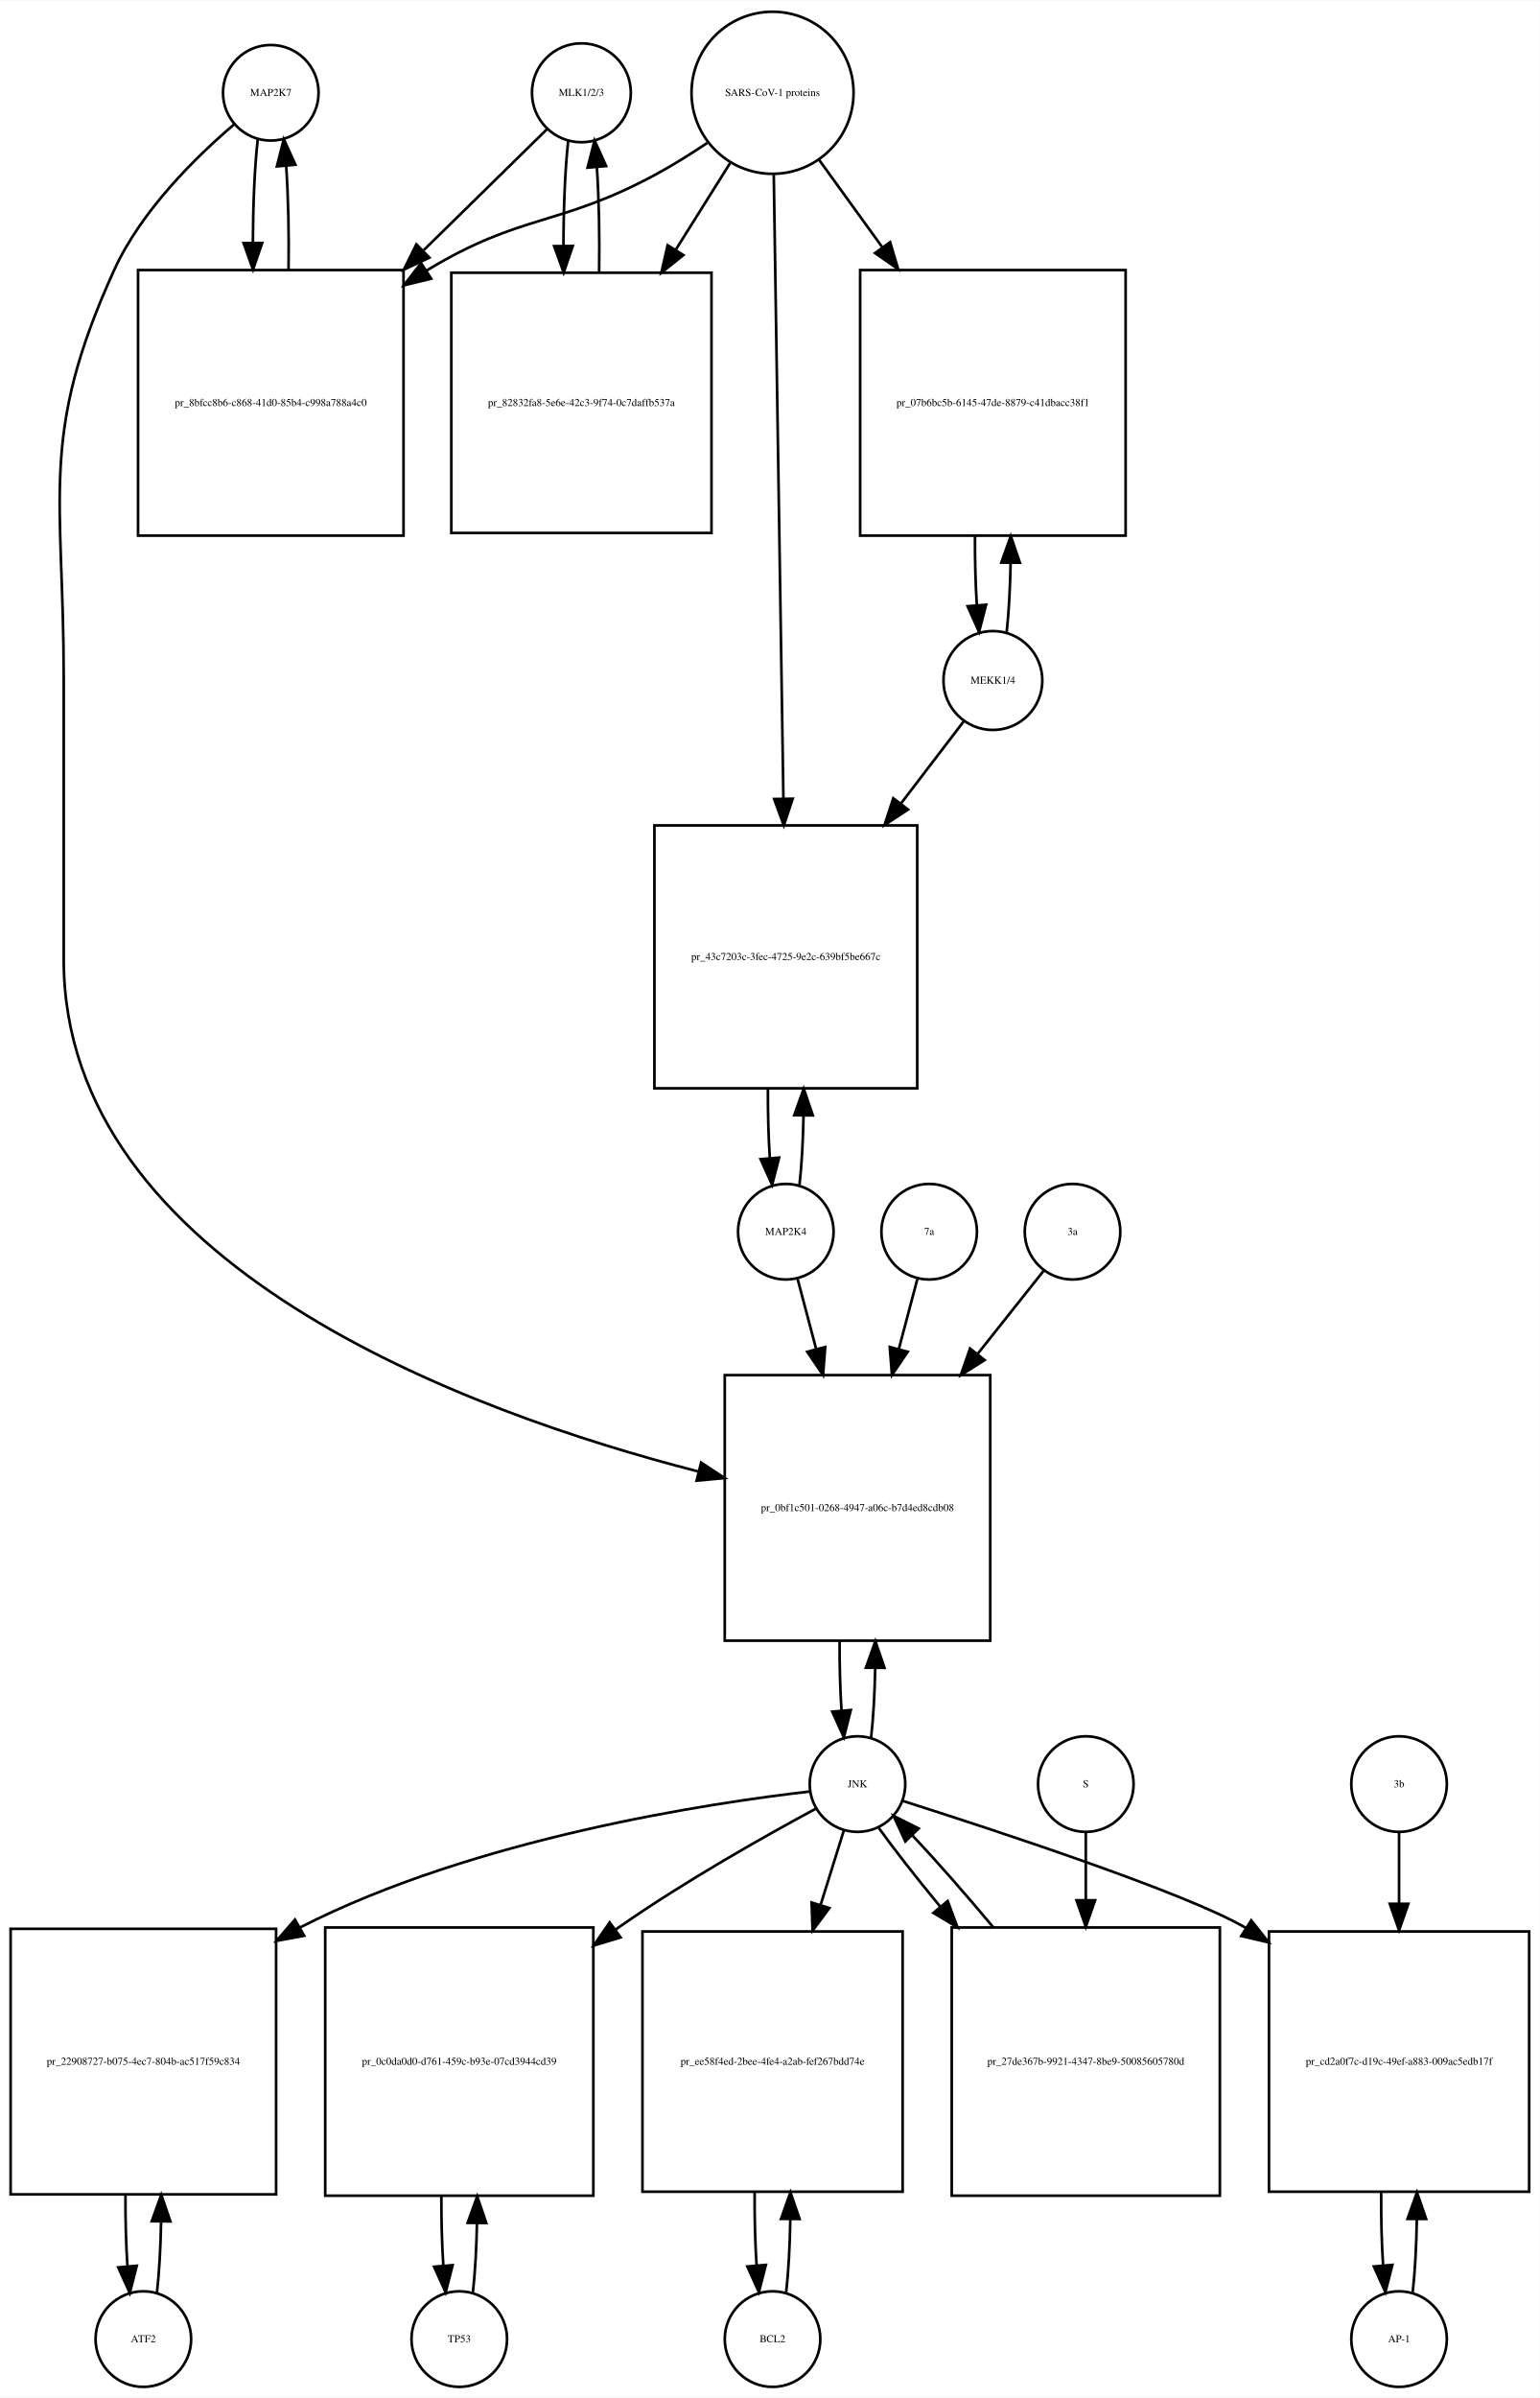
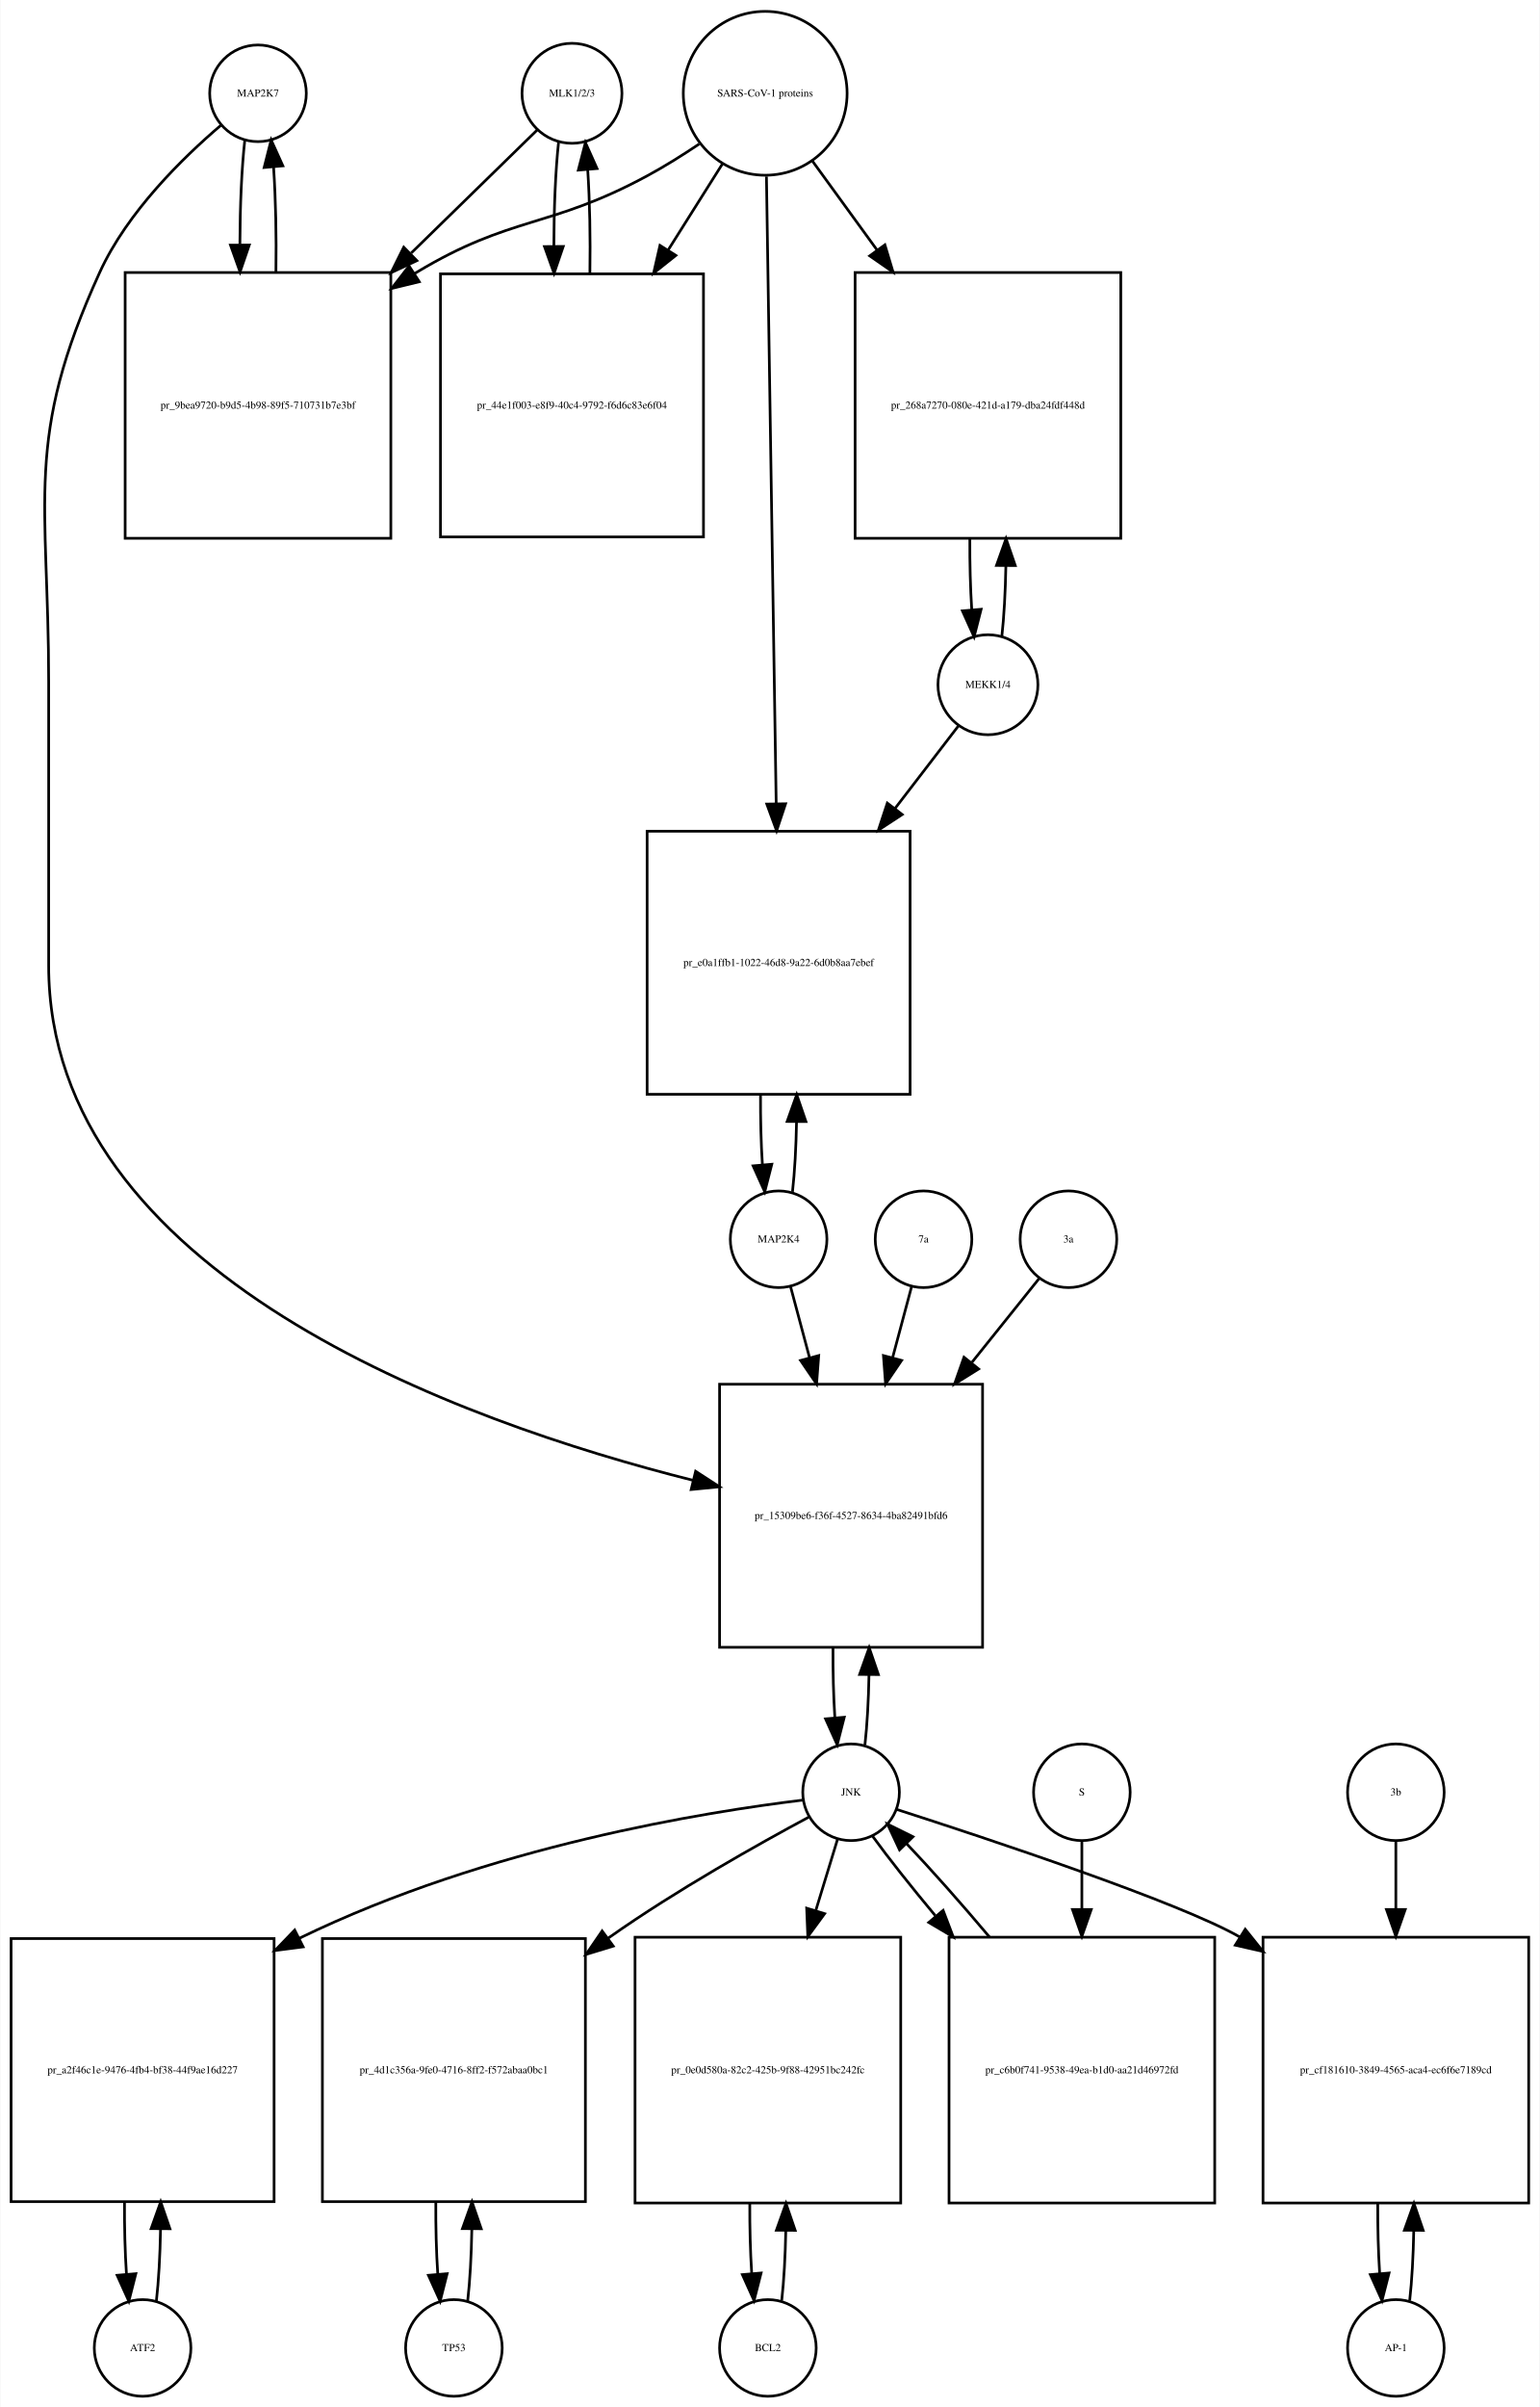
- <svg xmlns="http://www.w3.org/2000/svg" width="580pt" height="903pt" viewBox="0.00 0.00 580.00 902.64">
-   <g id="graph0" class="graph" transform="scale(1 1) rotate(0) translate(4 898.641)">
-     <polygon fill="white" stroke="none" points="-4,4 -4,-898.641 576,-898.641 576,4 -4,4" />
+ <svg xmlns="http://www.w3.org/2000/svg" width="574pt" height="897pt" viewBox="0.00 0.00 573.50 896.64">
+   <g id="graph0" class="graph" transform="scale(1 1) rotate(0) translate(4 892.641)">
+     <polygon fill="white" stroke="none" points="-4,4 -4,-892.641 569.5,-892.641 569.5,4 -4,4" />
    <g id="node1" class="node">
-       <ellipse fill="none" stroke="black" cx="98" cy="-863.882" rx="18" ry="18" />
-       <text text-anchor="middle" x="98" y="-862.682" font-family="Times,serif" font-size="4.00">MAP2K7</text>
+       <ellipse fill="none" stroke="black" cx="92" cy="-857.882" rx="18" ry="18" />
+       <text text-anchor="middle" x="92" y="-856.682" font-family="Times,serif" font-size="4.00">MAP2K7</text>
    </g>
    <g id="node2" class="node">
-       <polygon fill="none" stroke="black" points="148,-797.123 48,-797.123 48,-697.123 148,-697.123 148,-797.123" />
-       <text text-anchor="middle" x="98" y="-745.923" font-family="Times,serif" font-size="4.00">pr_8bfcc8b6-c868-41d0-85b4-c998a788a4c0</text>
+       <polygon fill="none" stroke="black" points="141.5,-791.123 42.5,-791.123 42.5,-692.123 141.5,-692.123 141.5,-791.123" />
+       <text text-anchor="middle" x="92" y="-740.423" font-family="Times,serif" font-size="4.00">pr_9bea9720-b9d5-4b98-89f5-710731b7e3bf</text>
    </g>
    <g id="edge1" class="edge">
-       <path fill="none" stroke="black" d="M93.099,-846.44C91.926,-836.067 91.311,-821.969 91.254,-807.69" />
-       <polygon fill="black" stroke="black" points="94.756,-807.331 91.311,-797.312 87.756,-807.292 94.756,-807.331" />
+       <path fill="none" stroke="black" d="M87.099,-840.512C85.921,-830.134 85.305,-816.012 85.254,-801.725" />
+       <polygon fill="black" stroke="black" points="88.756,-801.365 85.315,-791.345 81.756,-801.324 88.756,-801.365" />
    </g>
    <g id="node20" class="node">
-       <polygon fill="none" stroke="black" points="369,-381 269,-381 269,-281 369,-281 369,-381" />
-       <text text-anchor="middle" x="319" y="-329.8" font-family="Times,serif" font-size="4.00">pr_0bf1c501-0268-4947-a06c-b7d4ed8cdb08</text>
+       <polygon fill="none" stroke="black" points="362,-377 264,-377 264,-279 362,-279 362,-377" />
+       <text text-anchor="middle" x="313" y="-326.8" font-family="Times,serif" font-size="4.00">pr_15309be6-f36f-4527-8634-4ba82491bfd6</text>
    </g>
    <g id="edge2" class="edge">
-       <path fill="none" stroke="black" d="M84.141,-851.942C70.187,-840.064 49.295,-819.738 39,-797.123 10.508,-734.533 20,-712.332 20,-643.562 20,-643.562 20,-643.562 20,-537.5 20,-422.567 171.902,-367.074 259.165,-344.677" />
-       <polygon fill="black" stroke="black" points="260.1,-348.051 268.954,-342.233 258.404,-341.259 260.1,-348.051" />
+       <path fill="none" stroke="black" d="M78.145,-845.941C64.194,-834.061 43.304,-813.734 33,-791.123 4.666,-728.946 14,-706.89 14,-638.562 14,-638.562 14,-638.562 14,-533 14,-417.882 167.107,-363.057 254.198,-341.183" />
+       <polygon fill="black" stroke="black" points="255.077,-344.571 263.961,-338.799 253.416,-337.771 255.077,-344.571" />
    </g>
    <g id="edge3" class="edge">
-       <path fill="none" stroke="black" d="M104.688,-797.312C104.89,-810.645 104.597,-824.58 103.808,-836.158" />
-       <polygon fill="black" stroke="black" points="100.293,-836.171 102.901,-846.44 107.266,-836.787 100.293,-836.171" />
+       <path fill="none" stroke="black" d="M98.685,-791.345C98.893,-804.676 98.602,-818.631 97.812,-830.222" />
+       <polygon fill="black" stroke="black" points="94.296,-830.242 96.901,-840.512 101.269,-830.859 94.296,-830.242" />
    </g>
    <g id="node3" class="node">
-       <ellipse fill="none" stroke="black" cx="215" cy="-863.882" rx="18.623" ry="18.623" />
-       <text text-anchor="middle" x="215" y="-862.682" font-family="Times,serif" font-size="4.00">MLK1/2/3</text>
+       <ellipse fill="none" stroke="black" cx="209" cy="-857.882" rx="18.623" ry="18.623" />
+       <text text-anchor="middle" x="209" y="-856.682" font-family="Times,serif" font-size="4.00">MLK1/2/3</text>
    </g>
    <g id="edge4" class="edge">
-       <path fill="none" stroke="black" d="M202.032,-850.163C190.579,-838.929 173.032,-821.718 155.593,-804.613" />
-       <polygon fill="black" stroke="black" points="157.734,-801.81 148.144,-797.306 152.832,-806.807 157.734,-801.81" />
+       <path fill="none" stroke="black" d="M196.032,-844.218C184.475,-832.931 166.713,-815.585 149.117,-798.402" />
+       <polygon fill="black" stroke="black" points="151.205,-795.549 141.605,-791.066 146.314,-800.557 151.205,-795.549" />
    </g>
    <g id="node5" class="node">
-       <polygon fill="none" stroke="black" points="264,-796.123 166,-796.123 166,-698.123 264,-698.123 264,-796.123" />
-       <text text-anchor="middle" x="215" y="-745.923" font-family="Times,serif" font-size="4.00">pr_82832fa8-5e6e-42c3-9f74-0c7daffb537a</text>
+       <polygon fill="none" stroke="black" points="258,-790.623 160,-790.623 160,-692.623 258,-692.623 258,-790.623" />
+       <text text-anchor="middle" x="209" y="-740.423" font-family="Times,serif" font-size="4.00">pr_44e1f003-e8f9-40c4-9792-f6d6c83e6f04</text>
    </g>
    <g id="edge5" class="edge">
-       <path fill="none" stroke="black" d="M210.045,-845.949C208.867,-835.26 208.269,-820.762 208.25,-806.203" />
-       <polygon fill="black" stroke="black" points="211.751,-806.188 208.33,-796.16 204.751,-806.132 211.751,-806.188" />
+       <path fill="none" stroke="black" d="M203.991,-839.529C202.864,-829.08 202.285,-815.106 202.251,-801.03" />
+       <polygon fill="black" stroke="black" points="205.753,-800.835 202.324,-790.81 198.753,-800.785 205.753,-800.835" />
    </g>
    <g id="node4" class="node">
-       <ellipse fill="none" stroke="black" cx="287" cy="-863.882" rx="30.52" ry="30.52" />
-       <text text-anchor="middle" x="287" y="-862.682" font-family="Times,serif" font-size="4.00">SARS-CoV-1 proteins</text>
+       <ellipse fill="none" stroke="black" cx="281" cy="-857.882" rx="30.52" ry="30.52" />
+       <text text-anchor="middle" x="281" y="-856.682" font-family="Times,serif" font-size="4.00">SARS-CoV-1 proteins</text>
    </g>
    <g id="edge6" class="edge">
-       <path fill="none" stroke="black" d="M262.408,-845C256.221,-840.853 249.49,-836.631 243,-833.123 206.549,-813.419 192.438,-818.596 157,-797.123 156.907,-797.067 156.815,-797.011 156.722,-796.955" />
-       <polygon fill="black" stroke="black" points="158.419,-793.883 148.128,-791.365 154.603,-799.751 158.419,-793.883" />
+       <path fill="none" stroke="black" d="M256.408,-839C250.221,-834.853 243.49,-830.631 237,-827.123 200.549,-807.419 186.492,-812.506 151,-791.123 150.808,-791.008 150.617,-790.892 150.425,-790.775" />
+       <polygon fill="black" stroke="black" points="152.102,-787.691 141.808,-785.183 148.291,-793.563 152.102,-787.691" />
    </g>
    <g id="edge7" class="edge">
-       <path fill="none" stroke="black" d="M271.021,-837.413C264.946,-827.731 257.757,-816.272 250.589,-804.847" />
-       <polygon fill="black" stroke="black" points="253.41,-802.758 245.13,-796.147 247.48,-806.478 253.41,-802.758" />
+       <path fill="none" stroke="black" d="M265.021,-831.524C259.012,-821.989 251.913,-810.723 244.822,-799.471" />
+       <polygon fill="black" stroke="black" points="247.713,-797.493 239.42,-790.898 241.791,-801.224 247.713,-797.493" />
    </g>
    <g id="node17" class="node">
-       <polygon fill="none" stroke="black" points="420,-797.123 320,-797.123 320,-697.123 420,-697.123 420,-797.123" />
-       <text text-anchor="middle" x="370" y="-745.923" font-family="Times,serif" font-size="4.00">pr_07b6bc5b-6145-47de-8879-c41dbacc38f1</text>
+       <polygon fill="none" stroke="black" points="413.5,-791.123 314.5,-791.123 314.5,-692.123 413.5,-692.123 413.5,-791.123" />
+       <text text-anchor="middle" x="364" y="-740.423" font-family="Times,serif" font-size="4.00">pr_268a7270-080e-421d-a179-dba24fdf448d</text>
    </g>
    <g id="edge8" class="edge">
-       <path fill="none" stroke="black" d="M304.602,-838.545C311.571,-828.909 319.904,-817.387 328.251,-805.847" />
-       <polygon fill="black" stroke="black" points="331.287,-807.622 334.311,-797.468 325.615,-803.519 331.287,-807.622" />
+       <path fill="none" stroke="black" d="M298.602,-832.651C305.716,-822.857 314.252,-811.108 322.772,-799.379" />
+       <polygon fill="black" stroke="black" points="325.605,-801.434 328.65,-791.286 319.941,-797.32 325.605,-801.434" />
    </g>
    <g id="node19" class="node">
-       <polygon fill="none" stroke="black" points="341.5,-588 242.5,-588 242.5,-489 341.5,-489 341.5,-588" />
-       <text text-anchor="middle" x="292" y="-537.3" font-family="Times,serif" font-size="4.00">pr_43c7203c-3fec-4725-9e2c-639bf5be667c</text>
+       <polygon fill="none" stroke="black" points="335,-583 237,-583 237,-485 335,-485 335,-583" />
+       <text text-anchor="middle" x="286" y="-532.8" font-family="Times,serif" font-size="4.00">pr_e0a1ffb1-1022-46d8-9a22-6d0b8aa7ebef</text>
    </g>
    <g id="edge9" class="edge">
-       <path fill="none" stroke="black" d="M287.461,-833.039C288.285,-779.795 290.02,-667.534 291.091,-598.308" />
-       <polygon fill="black" stroke="black" points="294.595,-598.054 291.25,-588.001 287.596,-597.946 294.595,-598.054" />
+       <path fill="none" stroke="black" d="M281.466,-826.889C282.291,-773.745 284.024,-662.18 285.093,-593.41" />
+       <polygon fill="black" stroke="black" points="288.596,-593.225 285.252,-583.171 281.597,-593.116 288.596,-593.225" />
    </g>
    <g id="edge10" class="edge">
-       <path fill="none" stroke="black" d="M221.67,-796.16C221.904,-809.717 221.624,-823.989 220.83,-835.838" />
-       <polygon fill="black" stroke="black" points="217.33,-835.685 219.955,-845.949 224.304,-836.288 217.33,-835.685" />
+       <path fill="none" stroke="black" d="M215.676,-790.81C215.895,-803.924 215.629,-817.683 214.878,-829.23" />
+       <polygon fill="black" stroke="black" points="211.362,-829.27 214.009,-839.529 218.337,-829.858 211.362,-829.27" />
    </g>
    <g id="node6" class="node">
-       <ellipse fill="none" stroke="black" cx="50" cy="-18" rx="18" ry="18" />
-       <text text-anchor="middle" x="50" y="-16.8" font-family="Times,serif" font-size="4.00">ATF2</text>
+       <ellipse fill="none" stroke="black" cx="49" cy="-18" rx="18" ry="18" />
+       <text text-anchor="middle" x="49" y="-16.8" font-family="Times,serif" font-size="4.00">ATF2</text>
    </g>
    <g id="node7" class="node">
-       <polygon fill="none" stroke="black" points="100,-172.5 0,-172.5 0,-72.5 100,-72.5 100,-172.5" />
-       <text text-anchor="middle" x="50" y="-121.3" font-family="Times,serif" font-size="4.00">pr_22908727-b075-4ec7-804b-ac517f59c834</text>
+       <polygon fill="none" stroke="black" points="98,-170.5 7.10543e-15,-170.5 7.10543e-15,-72.5 98,-72.5 98,-170.5" />
+       <text text-anchor="middle" x="49" y="-120.3" font-family="Times,serif" font-size="4.00">pr_a2f46c1e-9476-4fb4-bf38-44f9ae16d227</text>
    </g>
    <g id="edge11" class="edge">
-       <path fill="none" stroke="black" d="M55.1,-35.342C55.962,-42.84 56.486,-52.236 56.672,-62.044" />
-       <polygon fill="black" stroke="black" points="53.175,-62.376 56.745,-72.352 60.175,-62.327 53.175,-62.376" />
+       <path fill="none" stroke="black" d="M54.126,-35.405C54.987,-42.923 55.506,-52.335 55.682,-62.135" />
+       <polygon fill="black" stroke="black" points="52.184,-62.446 55.742,-72.425 59.184,-62.405 52.184,-62.446" />
    </g>
    <g id="edge12" class="edge">
-       <path fill="none" stroke="black" d="M43.255,-72.352C43.21,-63.063 43.462,-53.683 44.009,-45.433" />
-       <polygon fill="black" stroke="black" points="47.507,-45.611 44.9,-35.342 40.534,-44.996 47.507,-45.611" />
+       <path fill="none" stroke="black" d="M42.258,-72.425C42.2,-63.162 42.443,-53.78 42.987,-45.517" />
+       <polygon fill="black" stroke="black" points="46.486,-45.672 43.874,-35.405 39.513,-45.06 46.486,-45.672" />
    </g>
    <g id="node8" class="node">
-       <ellipse fill="none" stroke="black" cx="319" cy="-227" rx="18" ry="18" />
-       <text text-anchor="middle" x="319" y="-225.8" font-family="Times,serif" font-size="4.00">JNK</text>
+       <ellipse fill="none" stroke="black" cx="313" cy="-225" rx="18" ry="18" />
+       <text text-anchor="middle" x="313" y="-223.8" font-family="Times,serif" font-size="4.00">JNK</text>
    </g>
    <g id="edge13" class="edge">
-       <path fill="none" stroke="black" d="M301.188,-224.226C263.758,-219.929 174.954,-206.722 109,-173 108.907,-172.952 108.814,-172.905 108.721,-172.857" />
-       <polygon fill="black" stroke="black" points="110.571,-169.883 100.152,-167.959 107.097,-175.96 110.571,-169.883" />
+       <path fill="none" stroke="black" d="M294.969,-222.076C259.458,-217.743 178.412,-205.139 107.373,-170.597" />
+       <polygon fill="black" stroke="black" points="108.824,-167.409 98.317,-166.043 105.679,-173.663 108.824,-167.409" />
    </g>
    <g id="node10" class="node">
-       <polygon fill="none" stroke="black" points="219.5,-173 118.5,-173 118.5,-72 219.5,-72 219.5,-173" />
-       <text text-anchor="middle" x="169" y="-121.3" font-family="Times,serif" font-size="4.00">pr_0c0da0d0-d761-459c-b93e-07cd3944cd39</text>
+       <polygon fill="none" stroke="black" points="214,-170.5 116,-170.5 116,-72.5 214,-72.5 214,-170.5" />
+       <text text-anchor="middle" x="165" y="-120.3" font-family="Times,serif" font-size="4.00">pr_4d1c356a-9fe0-4716-8ff2-f572abaa0bc1</text>
    </g>
    <g id="edge14" class="edge">
-       <path fill="none" stroke="black" d="M303.252,-217.713C284.914,-207.84 253.952,-190.477 229,-173 228.613,-172.729 228.225,-172.456 227.837,-172.181" />
-       <polygon fill="black" stroke="black" points="229.774,-169.262 219.634,-166.191 225.646,-174.915 229.774,-169.262" />
+       <path fill="none" stroke="black" d="M297.232,-215.742C278.874,-205.897 247.894,-188.559 223,-171 222.819,-170.872 222.638,-170.744 222.457,-170.616" />
+       <polygon fill="black" stroke="black" points="224.381,-167.687 214.248,-164.591 220.239,-173.33 224.381,-167.687" />
    </g>
    <g id="node12" class="node">
-       <polygon fill="none" stroke="black" points="336,-171.5 238,-171.5 238,-73.5 336,-73.5 336,-171.5" />
-       <text text-anchor="middle" x="287" y="-121.3" font-family="Times,serif" font-size="4.00">pr_ee58f4ed-2bee-4fe4-a2ab-fef267bdd74e</text>
+       <polygon fill="none" stroke="black" points="331.5,-171 232.5,-171 232.5,-72 331.5,-72 331.5,-171" />
+       <text text-anchor="middle" x="282" y="-120.3" font-family="Times,serif" font-size="4.00">pr_0e0d580a-82c2-425b-9f88-42951bc242fc</text>
    </g>
    <g id="edge15" class="edge">
-       <path fill="none" stroke="black" d="M313.859,-209.532C311.422,-201.727 308.349,-191.884 305.16,-181.667" />
-       <polygon fill="black" stroke="black" points="308.404,-180.314 302.083,-171.812 301.722,-182.401 308.404,-180.314" />
+       <path fill="none" stroke="black" d="M308.019,-207.692C305.734,-200.211 302.872,-190.839 299.889,-181.072" />
+       <polygon fill="black" stroke="black" points="303.151,-179.769 296.882,-171.227 296.456,-181.813 303.151,-179.769" />
    </g>
    <g id="node14" class="node">
-       <polygon fill="none" stroke="black" points="572,-171.5 474,-171.5 474,-73.5 572,-73.5 572,-171.5" />
-       <text text-anchor="middle" x="523" y="-121.3" font-family="Times,serif" font-size="4.00">pr_cd2a0f7c-d19c-49ef-a883-009ac5edb17f</text>
+       <polygon fill="none" stroke="black" points="565.5,-171 466.5,-171 466.5,-72 565.5,-72 565.5,-171" />
+       <text text-anchor="middle" x="516" y="-120.3" font-family="Times,serif" font-size="4.00">pr_cf181610-3849-4565-aca4-ec6f6e7189cd</text>
    </g>
    <g id="edge16" class="edge">
-       <path fill="none" stroke="black" d="M336.048,-220.66C369.461,-210.057 442.28,-186.231 465,-173 465.093,-172.946 465.186,-172.892 465.279,-172.837" />
-       <polygon fill="black" stroke="black" points="467.311,-175.693 473.876,-167.377 463.558,-169.784 467.311,-175.693" />
+       <path fill="none" stroke="black" d="M329.92,-218.631C363.082,-207.976 435.366,-184.062 458,-171 458.089,-170.949 458.178,-170.897 458.266,-170.846" />
+       <polygon fill="black" stroke="black" points="459.874,-173.969 466.494,-165.696 456.16,-168.035 459.874,-173.969" />
    </g>
    <g id="edge17" class="edge">
-       <path fill="none" stroke="black" d="M324.141,-244.615C324.975,-251.991 325.485,-261.162 325.671,-270.733" />
-       <polygon fill="black" stroke="black" points="322.171,-270.819 325.746,-280.793 329.171,-270.767 322.171,-270.819" />
+       <path fill="none" stroke="black" d="M318.166,-242.678C319,-250.074 319.505,-259.261 319.68,-268.824" />
+       <polygon fill="black" stroke="black" points="316.18,-268.889 319.743,-278.866 323.18,-268.845 316.18,-268.889" />
    </g>
    <g id="node23" class="node">
-       <polygon fill="none" stroke="black" points="455.5,-173 354.5,-173 354.5,-72 455.5,-72 455.5,-173" />
-       <text text-anchor="middle" x="405" y="-121.3" font-family="Times,serif" font-size="4.00">pr_27de367b-9921-4347-8be9-50085605780d</text>
+       <polygon fill="none" stroke="black" points="448.5,-171 349.5,-171 349.5,-72 448.5,-72 448.5,-171" />
+       <text text-anchor="middle" x="399" y="-120.3" font-family="Times,serif" font-size="4.00">pr_c6b0f741-9538-49ea-b1d0-aa21d46972fd</text>
    </g>
    <g id="edge18" class="edge">
-       <path fill="none" stroke="black" d="M327.052,-210.432C332.883,-202.321 341.111,-191.841 350.065,-180.983" />
-       <polygon fill="black" stroke="black" points="352.974,-182.959 356.69,-173.038 347.598,-178.477 352.974,-182.959" />
+       <path fill="none" stroke="black" d="M321.052,-208.584C326.948,-200.462 335.294,-189.943 344.364,-179.063" />
+       <polygon fill="black" stroke="black" points="347.302,-181.008 351.072,-171.106 341.95,-176.496 347.302,-181.008" />
    </g>
    <g id="node9" class="node">
-       <ellipse fill="none" stroke="black" cx="169" cy="-18" rx="18" ry="18" />
-       <text text-anchor="middle" x="169" y="-16.8" font-family="Times,serif" font-size="4.00">TP53</text>
+       <ellipse fill="none" stroke="black" cx="165" cy="-18" rx="18" ry="18" />
+       <text text-anchor="middle" x="165" y="-16.8" font-family="Times,serif" font-size="4.00">TP53</text>
    </g>
    <g id="edge19" class="edge">
-       <path fill="none" stroke="black" d="M174.128,-35.582C174.962,-42.947 175.475,-52.111 175.665,-61.684" />
-       <polygon fill="black" stroke="black" points="172.166,-61.78 175.747,-71.751 179.166,-61.723 172.166,-61.78" />
+       <path fill="none" stroke="black" d="M170.126,-35.405C170.987,-42.923 171.506,-52.335 171.682,-62.135" />
+       <polygon fill="black" stroke="black" points="168.184,-62.446 171.742,-72.425 175.184,-62.405 168.184,-62.446" />
    </g>
    <g id="edge20" class="edge">
-       <path fill="none" stroke="black" d="M162.253,-71.751C162.222,-62.774 162.467,-53.735 162.989,-45.738" />
-       <polygon fill="black" stroke="black" points="166.493,-45.848 163.872,-35.582 159.519,-45.242 166.493,-45.848" />
+       <path fill="none" stroke="black" d="M158.258,-72.425C158.201,-63.162 158.443,-53.78 158.987,-45.517" />
+       <polygon fill="black" stroke="black" points="162.486,-45.672 159.874,-35.405 155.513,-45.06 162.486,-45.672" />
    </g>
    <g id="node11" class="node">
-       <ellipse fill="none" stroke="black" cx="287" cy="-18" rx="18" ry="18" />
-       <text text-anchor="middle" x="287" y="-16.8" font-family="Times,serif" font-size="4.00">BCL2</text>
+       <ellipse fill="none" stroke="black" cx="282" cy="-18" rx="18" ry="18" />
+       <text text-anchor="middle" x="282" y="-16.8" font-family="Times,serif" font-size="4.00">BCL2</text>
    </g>
    <g id="edge21" class="edge">
-       <path fill="none" stroke="black" d="M292.139,-35.679C293.009,-43.399 293.526,-53.079 293.692,-63.133" />
-       <polygon fill="black" stroke="black" points="290.192,-63.268 293.74,-73.251 297.192,-63.235 290.192,-63.268" />
+       <path fill="none" stroke="black" d="M287.154,-35.647C287.988,-43.033 288.495,-52.212 288.675,-61.78" />
+       <polygon fill="black" stroke="black" points="285.176,-61.855 288.745,-71.831 292.176,-61.807 285.176,-61.855" />
    </g>
    <g id="edge22" class="edge">
-       <path fill="none" stroke="black" d="M280.26,-73.251C280.195,-63.759 280.44,-54.129 280.994,-45.669" />
-       <polygon fill="black" stroke="black" points="284.483,-45.944 281.861,-35.679 277.509,-45.338 284.483,-45.944" />
+       <path fill="none" stroke="black" d="M275.255,-71.831C275.212,-62.877 275.449,-53.836 275.967,-45.826" />
+       <polygon fill="black" stroke="black" points="279.472,-45.911 276.846,-35.647 272.498,-45.308 279.472,-45.911" />
    </g>
    <g id="node13" class="node">
-       <ellipse fill="none" stroke="black" cx="523" cy="-18" rx="18" ry="18" />
-       <text text-anchor="middle" x="523" y="-16.8" font-family="Times,serif" font-size="4.00">AP-1</text>
+       <ellipse fill="none" stroke="black" cx="516" cy="-18" rx="18" ry="18" />
+       <text text-anchor="middle" x="516" y="-16.8" font-family="Times,serif" font-size="4.00">AP-1</text>
    </g>
    <g id="edge23" class="edge">
-       <path fill="none" stroke="black" d="M528.139,-35.679C529.009,-43.399 529.526,-53.079 529.692,-63.133" />
-       <polygon fill="black" stroke="black" points="526.192,-63.268 529.74,-73.251 533.192,-63.235 526.192,-63.268" />
+       <path fill="none" stroke="black" d="M521.154,-35.647C521.988,-43.033 522.495,-52.212 522.675,-61.78" />
+       <polygon fill="black" stroke="black" points="519.176,-61.855 522.745,-71.831 526.176,-61.807 519.176,-61.855" />
    </g>
    <g id="edge24" class="edge">
-       <path fill="none" stroke="black" d="M516.26,-73.251C516.195,-63.759 516.44,-54.129 516.994,-45.669" />
-       <polygon fill="black" stroke="black" points="520.483,-45.944 517.861,-35.679 513.509,-45.338 520.483,-45.944" />
+       <path fill="none" stroke="black" d="M509.255,-71.831C509.212,-62.877 509.449,-53.836 509.967,-45.826" />
+       <polygon fill="black" stroke="black" points="513.472,-45.911 510.846,-35.647 506.498,-45.308 513.472,-45.911" />
    </g>
    <g id="node15" class="node">
-       <ellipse fill="none" stroke="black" cx="523" cy="-227" rx="18" ry="18" />
-       <text text-anchor="middle" x="523" y="-225.8" font-family="Times,serif" font-size="4.00">3b</text>
+       <ellipse fill="none" stroke="black" cx="516" cy="-225" rx="18" ry="18" />
+       <text text-anchor="middle" x="516" y="-223.8" font-family="Times,serif" font-size="4.00">3b</text>
    </g>
    <g id="edge25" class="edge">
-       <path fill="none" stroke="black" d="M523,-208.612C523,-201.067 523,-191.748 523,-182.075" />
-       <polygon fill="black" stroke="black" points="526.5,-181.924 523,-171.924 519.5,-181.924 526.5,-181.924" />
+       <path fill="none" stroke="black" d="M516,-206.782C516,-199.555 516,-190.685 516,-181.444" />
+       <polygon fill="black" stroke="black" points="519.5,-181.329 516,-171.329 512.5,-181.329 519.5,-181.329" />
    </g>
    <g id="node16" class="node">
-       <ellipse fill="none" stroke="black" cx="370" cy="-642.562" rx="18.623" ry="18.623" />
-       <text text-anchor="middle" x="370" y="-641.362" font-family="Times,serif" font-size="4.00">MEKK1/4</text>
+       <ellipse fill="none" stroke="black" cx="364" cy="-637.562" rx="18.623" ry="18.623" />
+       <text text-anchor="middle" x="364" y="-636.362" font-family="Times,serif" font-size="4.00">MEKK1/4</text>
    </g>
    <g id="edge26" class="edge">
-       <path fill="none" stroke="black" d="M375.206,-660.856C376.005,-668.199 376.494,-677.233 376.673,-686.646" />
-       <polygon fill="black" stroke="black" points="373.175,-686.97 376.745,-696.945 380.175,-686.921 373.175,-686.97" />
+       <path fill="none" stroke="black" d="M369.166,-655.415C370,-662.889 370.505,-672.172 370.68,-681.836" />
+       <polygon fill="black" stroke="black" points="367.181,-682.006 370.743,-691.984 374.181,-681.962 367.181,-682.006" />
    </g>
    <g id="edge27" class="edge">
-       <path fill="none" stroke="black" d="M359.154,-627.37C352.76,-619.004 344.204,-607.808 335.345,-596.217" />
-       <polygon fill="black" stroke="black" points="338.04,-593.978 329.187,-588.158 332.478,-598.229 338.04,-593.978" />
+       <path fill="none" stroke="black" d="M353.154,-622.44C346.76,-614.114 338.204,-602.974 329.345,-591.439" />
+       <polygon fill="black" stroke="black" points="332.054,-589.219 323.187,-583.42 326.502,-593.483 332.054,-589.219" />
    </g>
    <g id="edge28" class="edge">
-       <path fill="none" stroke="black" d="M363.255,-696.945C363.212,-688.038 363.441,-679.047 363.942,-671.048" />
-       <polygon fill="black" stroke="black" points="367.449,-671.113 364.794,-660.856 360.473,-670.53 367.449,-671.113" />
+       <path fill="none" stroke="black" d="M357.257,-691.984C357.206,-682.845 357.445,-673.603 357.973,-665.435" />
+       <polygon fill="black" stroke="black" points="361.465,-665.678 358.834,-655.415 354.491,-665.079 361.465,-665.678" />
    </g>
    <g id="node18" class="node">
-       <ellipse fill="none" stroke="black" cx="292" cy="-435" rx="18" ry="18" />
-       <text text-anchor="middle" x="292" y="-433.8" font-family="Times,serif" font-size="4.00">MAP2K4</text>
+       <ellipse fill="none" stroke="black" cx="286" cy="-431" rx="18" ry="18" />
+       <text text-anchor="middle" x="286" y="-429.8" font-family="Times,serif" font-size="4.00">MAP2K4</text>
    </g>
    <g id="edge29" class="edge">
-       <path fill="none" stroke="black" d="M297.154,-452.647C297.988,-460.033 298.495,-469.213 298.675,-478.78" />
-       <polygon fill="black" stroke="black" points="295.176,-478.855 298.745,-488.831 302.176,-478.807 295.176,-478.855" />
+       <path fill="none" stroke="black" d="M291.166,-448.678C292,-456.074 292.505,-465.261 292.68,-474.824" />
+       <polygon fill="black" stroke="black" points="289.18,-474.889 292.743,-484.866 296.18,-474.845 289.18,-474.889" />
    </g>
    <g id="edge30" class="edge">
-       <path fill="none" stroke="black" d="M296.459,-417.157C298.436,-409.688 300.892,-400.41 303.448,-390.752" />
-       <polygon fill="black" stroke="black" points="306.848,-391.583 306.024,-381.021 300.081,-389.792 306.848,-391.583" />
+       <path fill="none" stroke="black" d="M290.459,-413.322C292.458,-405.842 294.947,-396.53 297.535,-386.85" />
+       <polygon fill="black" stroke="black" points="300.94,-387.666 300.141,-377.101 294.177,-385.858 300.94,-387.666" />
    </g>
    <g id="edge31" class="edge">
-       <path fill="none" stroke="black" d="M285.255,-488.831C285.212,-479.877 285.449,-470.836 285.967,-462.826" />
-       <polygon fill="black" stroke="black" points="289.472,-462.911 286.846,-452.647 282.498,-462.308 289.472,-462.911" />
+       <path fill="none" stroke="black" d="M279.257,-484.866C279.207,-475.924 279.44,-466.883 279.955,-458.867" />
+       <polygon fill="black" stroke="black" points="283.462,-458.942 280.834,-448.678 276.488,-458.34 283.462,-458.942" />
    </g>
    <g id="edge32" class="edge">
-       <path fill="none" stroke="black" d="M312.254,-280.793C312.217,-271.826 312.458,-262.786 312.978,-254.783" />
-       <polygon fill="black" stroke="black" points="316.482,-254.88 313.859,-244.615 309.509,-254.275 316.482,-254.88" />
+       <path fill="none" stroke="black" d="M306.257,-278.866C306.207,-269.924 306.44,-260.883 306.955,-252.867" />
+       <polygon fill="black" stroke="black" points="310.462,-252.942 307.834,-242.678 303.488,-252.34 310.462,-252.942" />
    </g>
    <g id="node21" class="node">
-       <ellipse fill="none" stroke="black" cx="346" cy="-435" rx="18" ry="18" />
-       <text text-anchor="middle" x="346" y="-433.8" font-family="Times,serif" font-size="4.00">7a</text>
+       <ellipse fill="none" stroke="black" cx="340" cy="-431" rx="18" ry="18" />
+       <text text-anchor="middle" x="340" y="-429.8" font-family="Times,serif" font-size="4.00">7a</text>
    </g>
    <g id="edge33" class="edge">
-       <path fill="none" stroke="black" d="M341.541,-417.157C339.564,-409.688 337.108,-400.41 334.552,-390.752" />
-       <polygon fill="black" stroke="black" points="337.919,-389.792 331.976,-381.021 331.152,-391.583 337.919,-389.792" />
+       <path fill="none" stroke="black" d="M335.541,-413.322C333.542,-405.842 331.053,-396.53 328.465,-386.85" />
+       <polygon fill="black" stroke="black" points="331.823,-385.858 325.859,-377.101 325.06,-387.666 331.823,-385.858" />
    </g>
    <g id="node22" class="node">
-       <ellipse fill="none" stroke="black" cx="400" cy="-435" rx="18" ry="18" />
-       <text text-anchor="middle" x="400" y="-433.8" font-family="Times,serif" font-size="4.00">3a</text>
+       <ellipse fill="none" stroke="black" cx="394" cy="-431" rx="18" ry="18" />
+       <text text-anchor="middle" x="394" y="-429.8" font-family="Times,serif" font-size="4.00">3a</text>
    </g>
    <g id="edge34" class="edge">
-       <path fill="none" stroke="black" d="M389.076,-420.244C382.48,-411.938 373.582,-400.733 364.344,-389.099" />
-       <polygon fill="black" stroke="black" points="366.877,-386.661 357.917,-381.007 361.395,-391.014 366.877,-386.661" />
+       <path fill="none" stroke="black" d="M383.076,-416.379C376.41,-408.066 367.393,-396.823 358.049,-385.172" />
+       <polygon fill="black" stroke="black" points="360.539,-382.683 351.552,-377.071 355.078,-387.062 360.539,-382.683" />
    </g>
    <g id="edge35" class="edge">
-       <path fill="none" stroke="black" d="M370.203,-173.014C359.802,-185.47 348.753,-198.063 339.531,-207.845" />
-       <polygon fill="black" stroke="black" points="337.015,-205.412 332.574,-215.031 342.044,-210.281 337.015,-205.412" />
+       <path fill="none" stroke="black" d="M364.602,-171.058C354.113,-183.512 342.931,-196.144 333.606,-205.943" />
+       <polygon fill="black" stroke="black" points="331.061,-203.54 326.574,-213.138 336.067,-208.433 331.061,-203.54" />
    </g>
    <g id="node24" class="node">
-       <ellipse fill="none" stroke="black" cx="405" cy="-227" rx="18" ry="18" />
-       <text text-anchor="middle" x="405" y="-225.8" font-family="Times,serif" font-size="4.00">S</text>
+       <ellipse fill="none" stroke="black" cx="399" cy="-225" rx="18" ry="18" />
+       <text text-anchor="middle" x="399" y="-223.8" font-family="Times,serif" font-size="4.00">S</text>
    </g>
    <g id="edge36" class="edge">
-       <path fill="none" stroke="black" d="M405,-208.612C405,-201.398 405,-192.563 405,-183.346" />
-       <polygon fill="black" stroke="black" points="408.5,-183.253 405,-173.253 401.5,-183.253 408.5,-183.253" />
+       <path fill="none" stroke="black" d="M399,-206.782C399,-199.555 399,-190.685 399,-181.444" />
+       <polygon fill="black" stroke="black" points="402.5,-181.329 399,-171.329 395.5,-181.329 402.5,-181.329" />
    </g>
  </g>
</svg>
